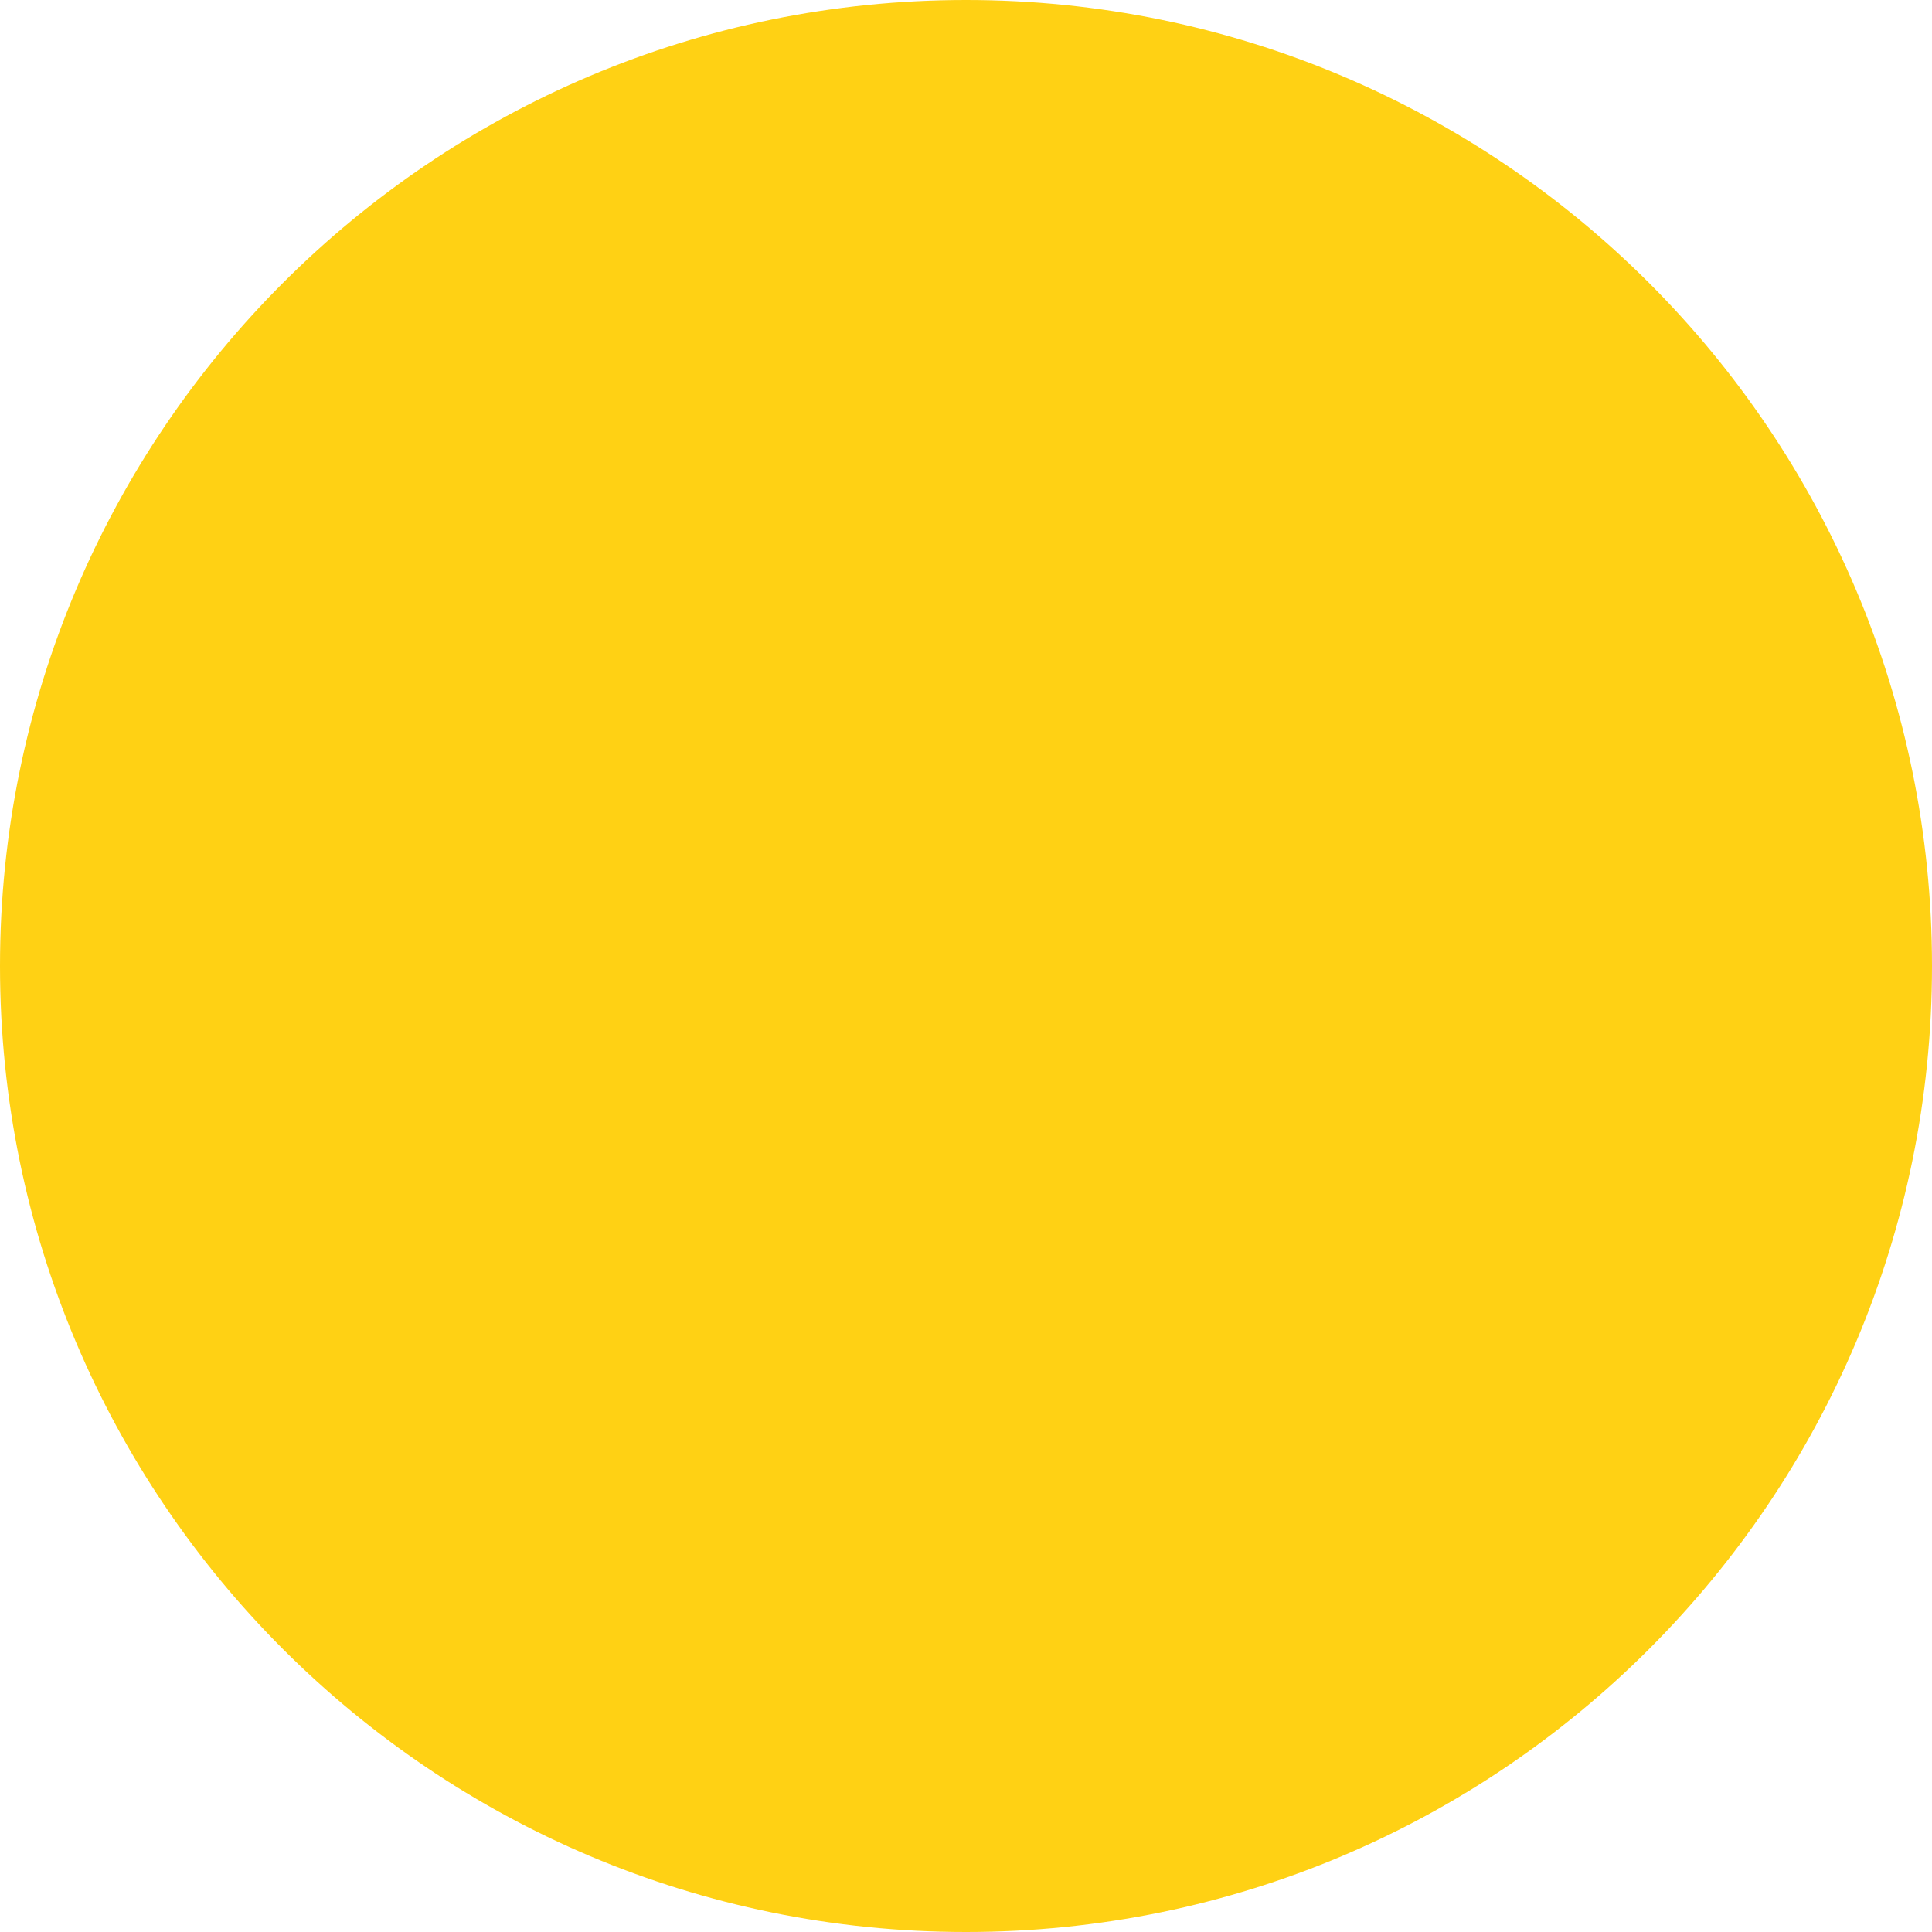
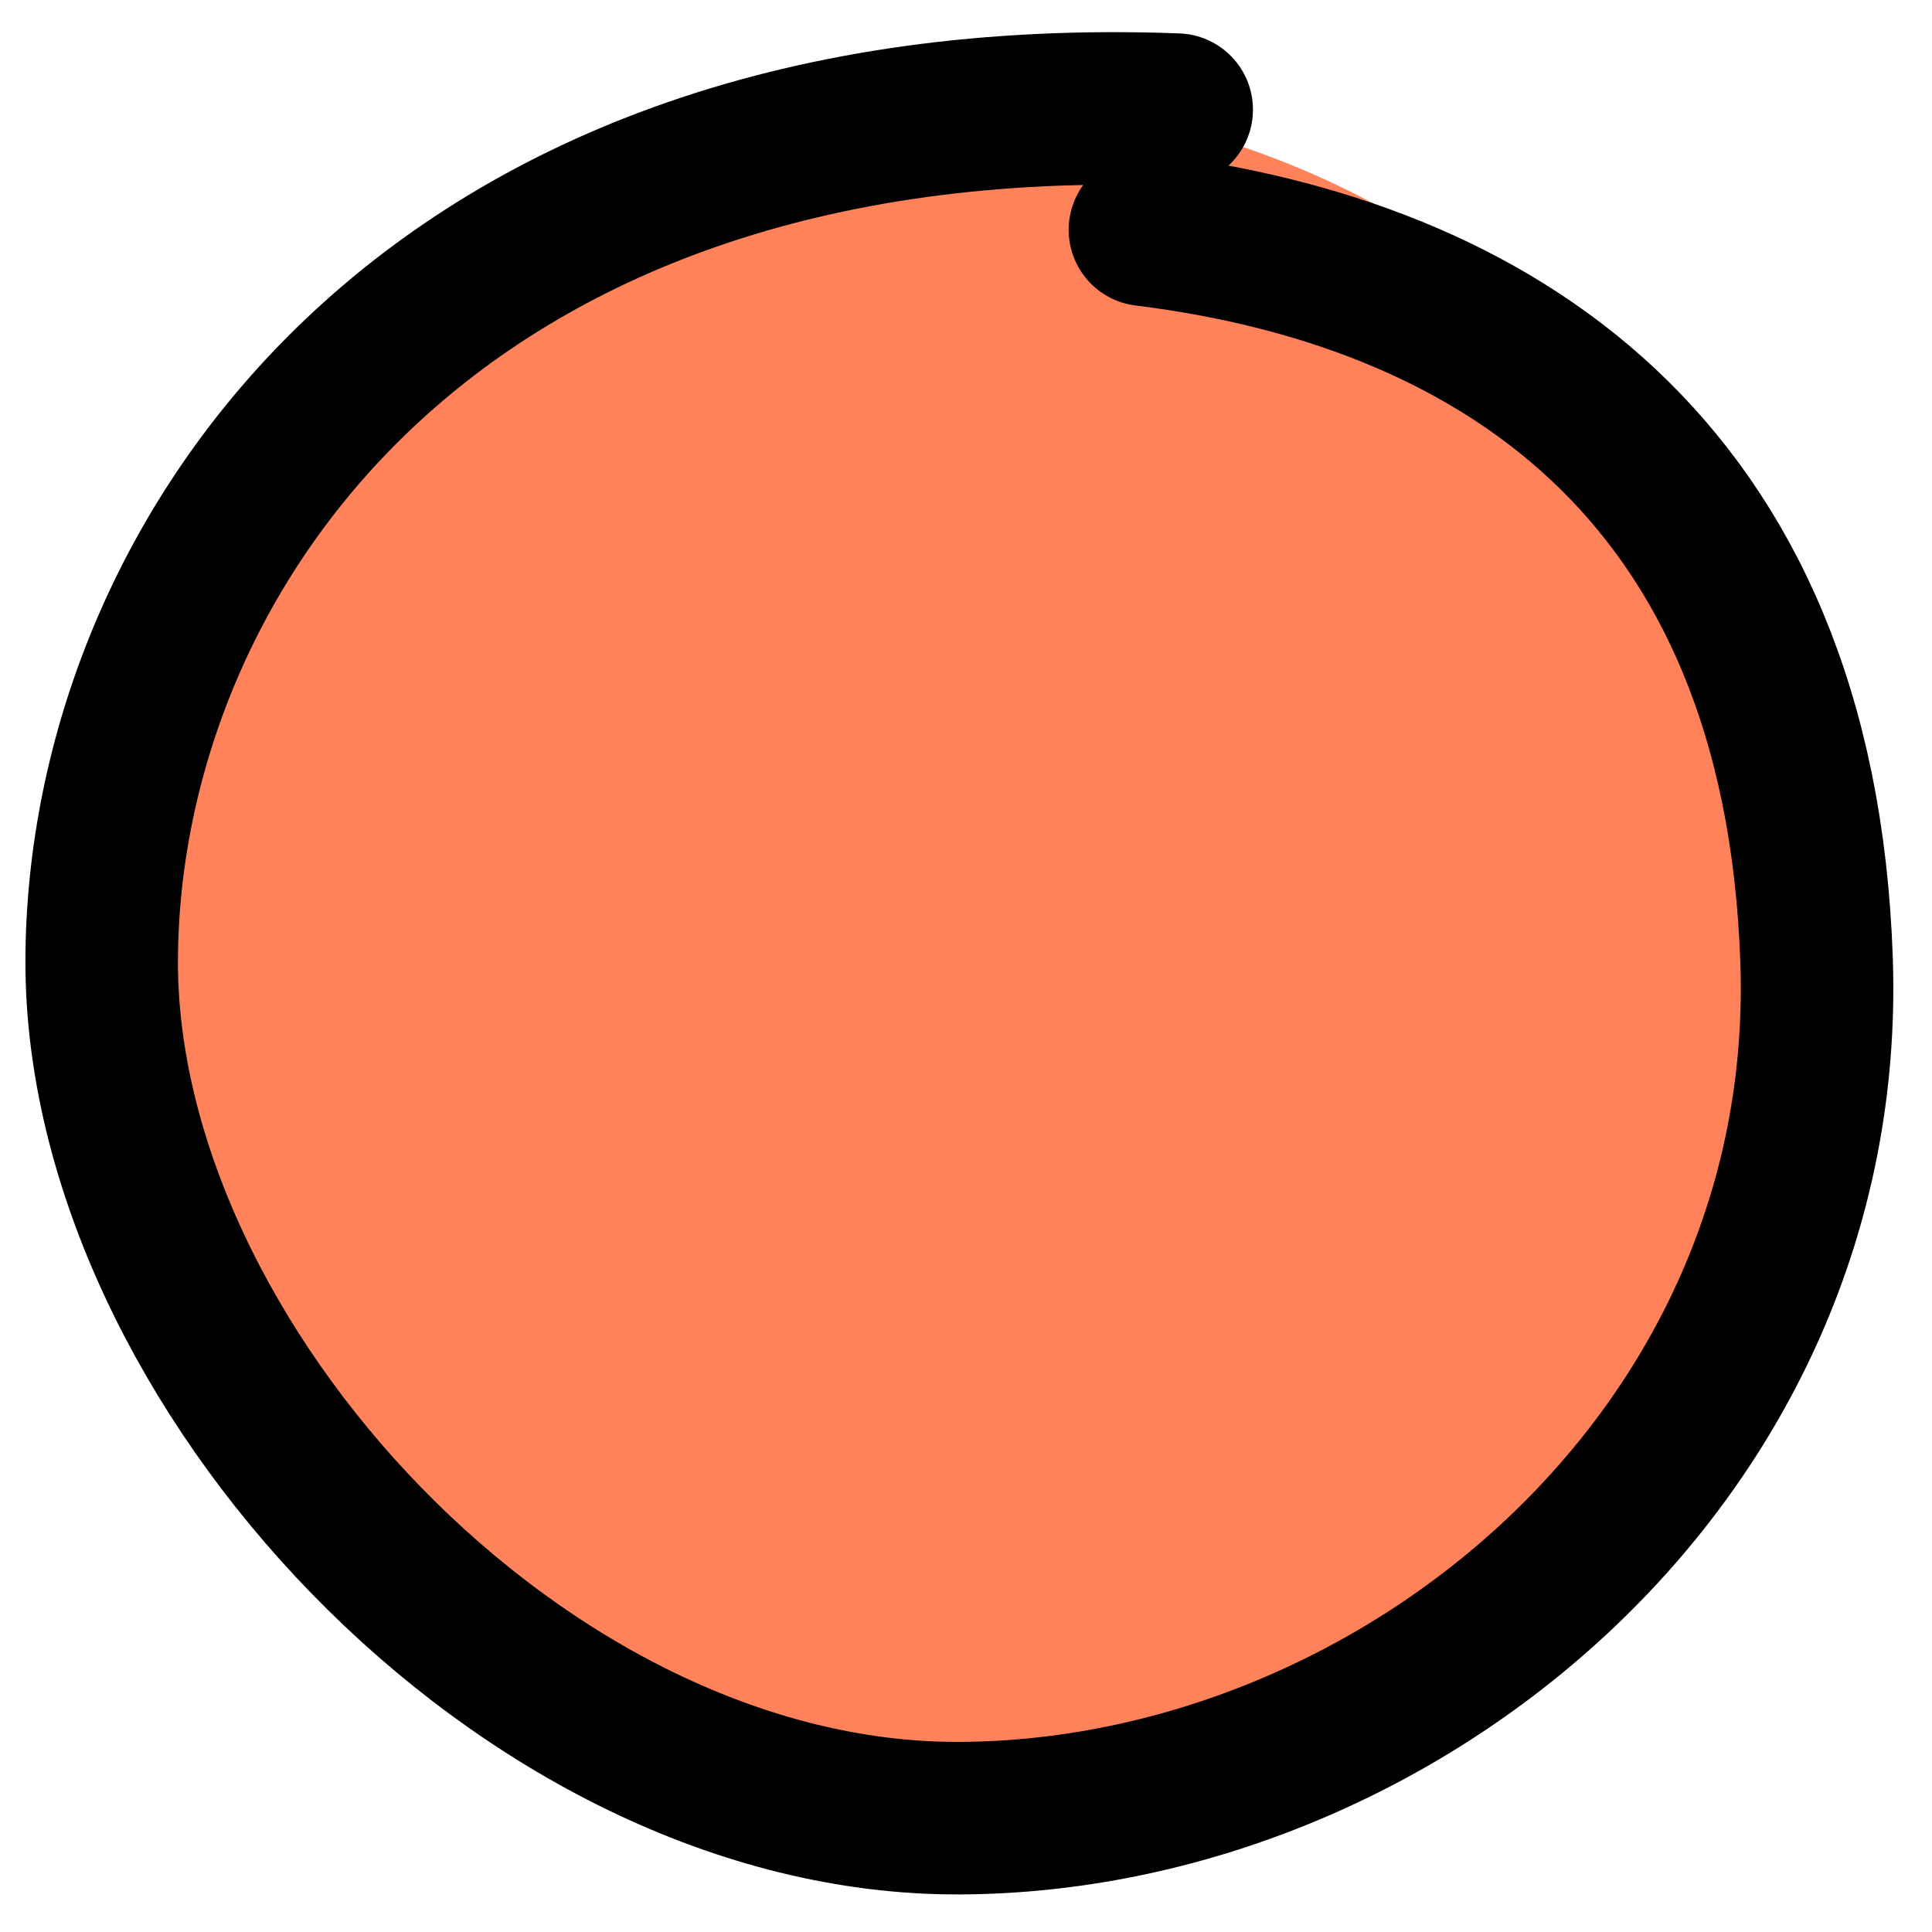
- <svg xmlns="http://www.w3.org/2000/svg" width="34" height="34" viewBox="0 0 34 34" fill="none">
-   <circle cx="17" cy="17" r="17" fill="#FFD114" />
+ <svg xmlns="http://www.w3.org/2000/svg" width="38" height="38" viewBox="0 0 38 38" fill="none">
+   <g id="Content/Image">
+     <circle id="Fill" cx="19" cy="19" r="17" fill="#FF825A" />
+     <path id="Border" d="M23.144 2.156C8.407 1.6 2.019 10.996 2 18.896C1.981 26.796 10.288 35.791 18.865 35.761C27.442 35.731 36.061 28.693 35.73 18.896C35.399 9.098 29.262 5.354 22.519 4.52" stroke="black" stroke-width="3" stroke-linecap="round" stroke-linejoin="round" />
+   </g>
</svg>
